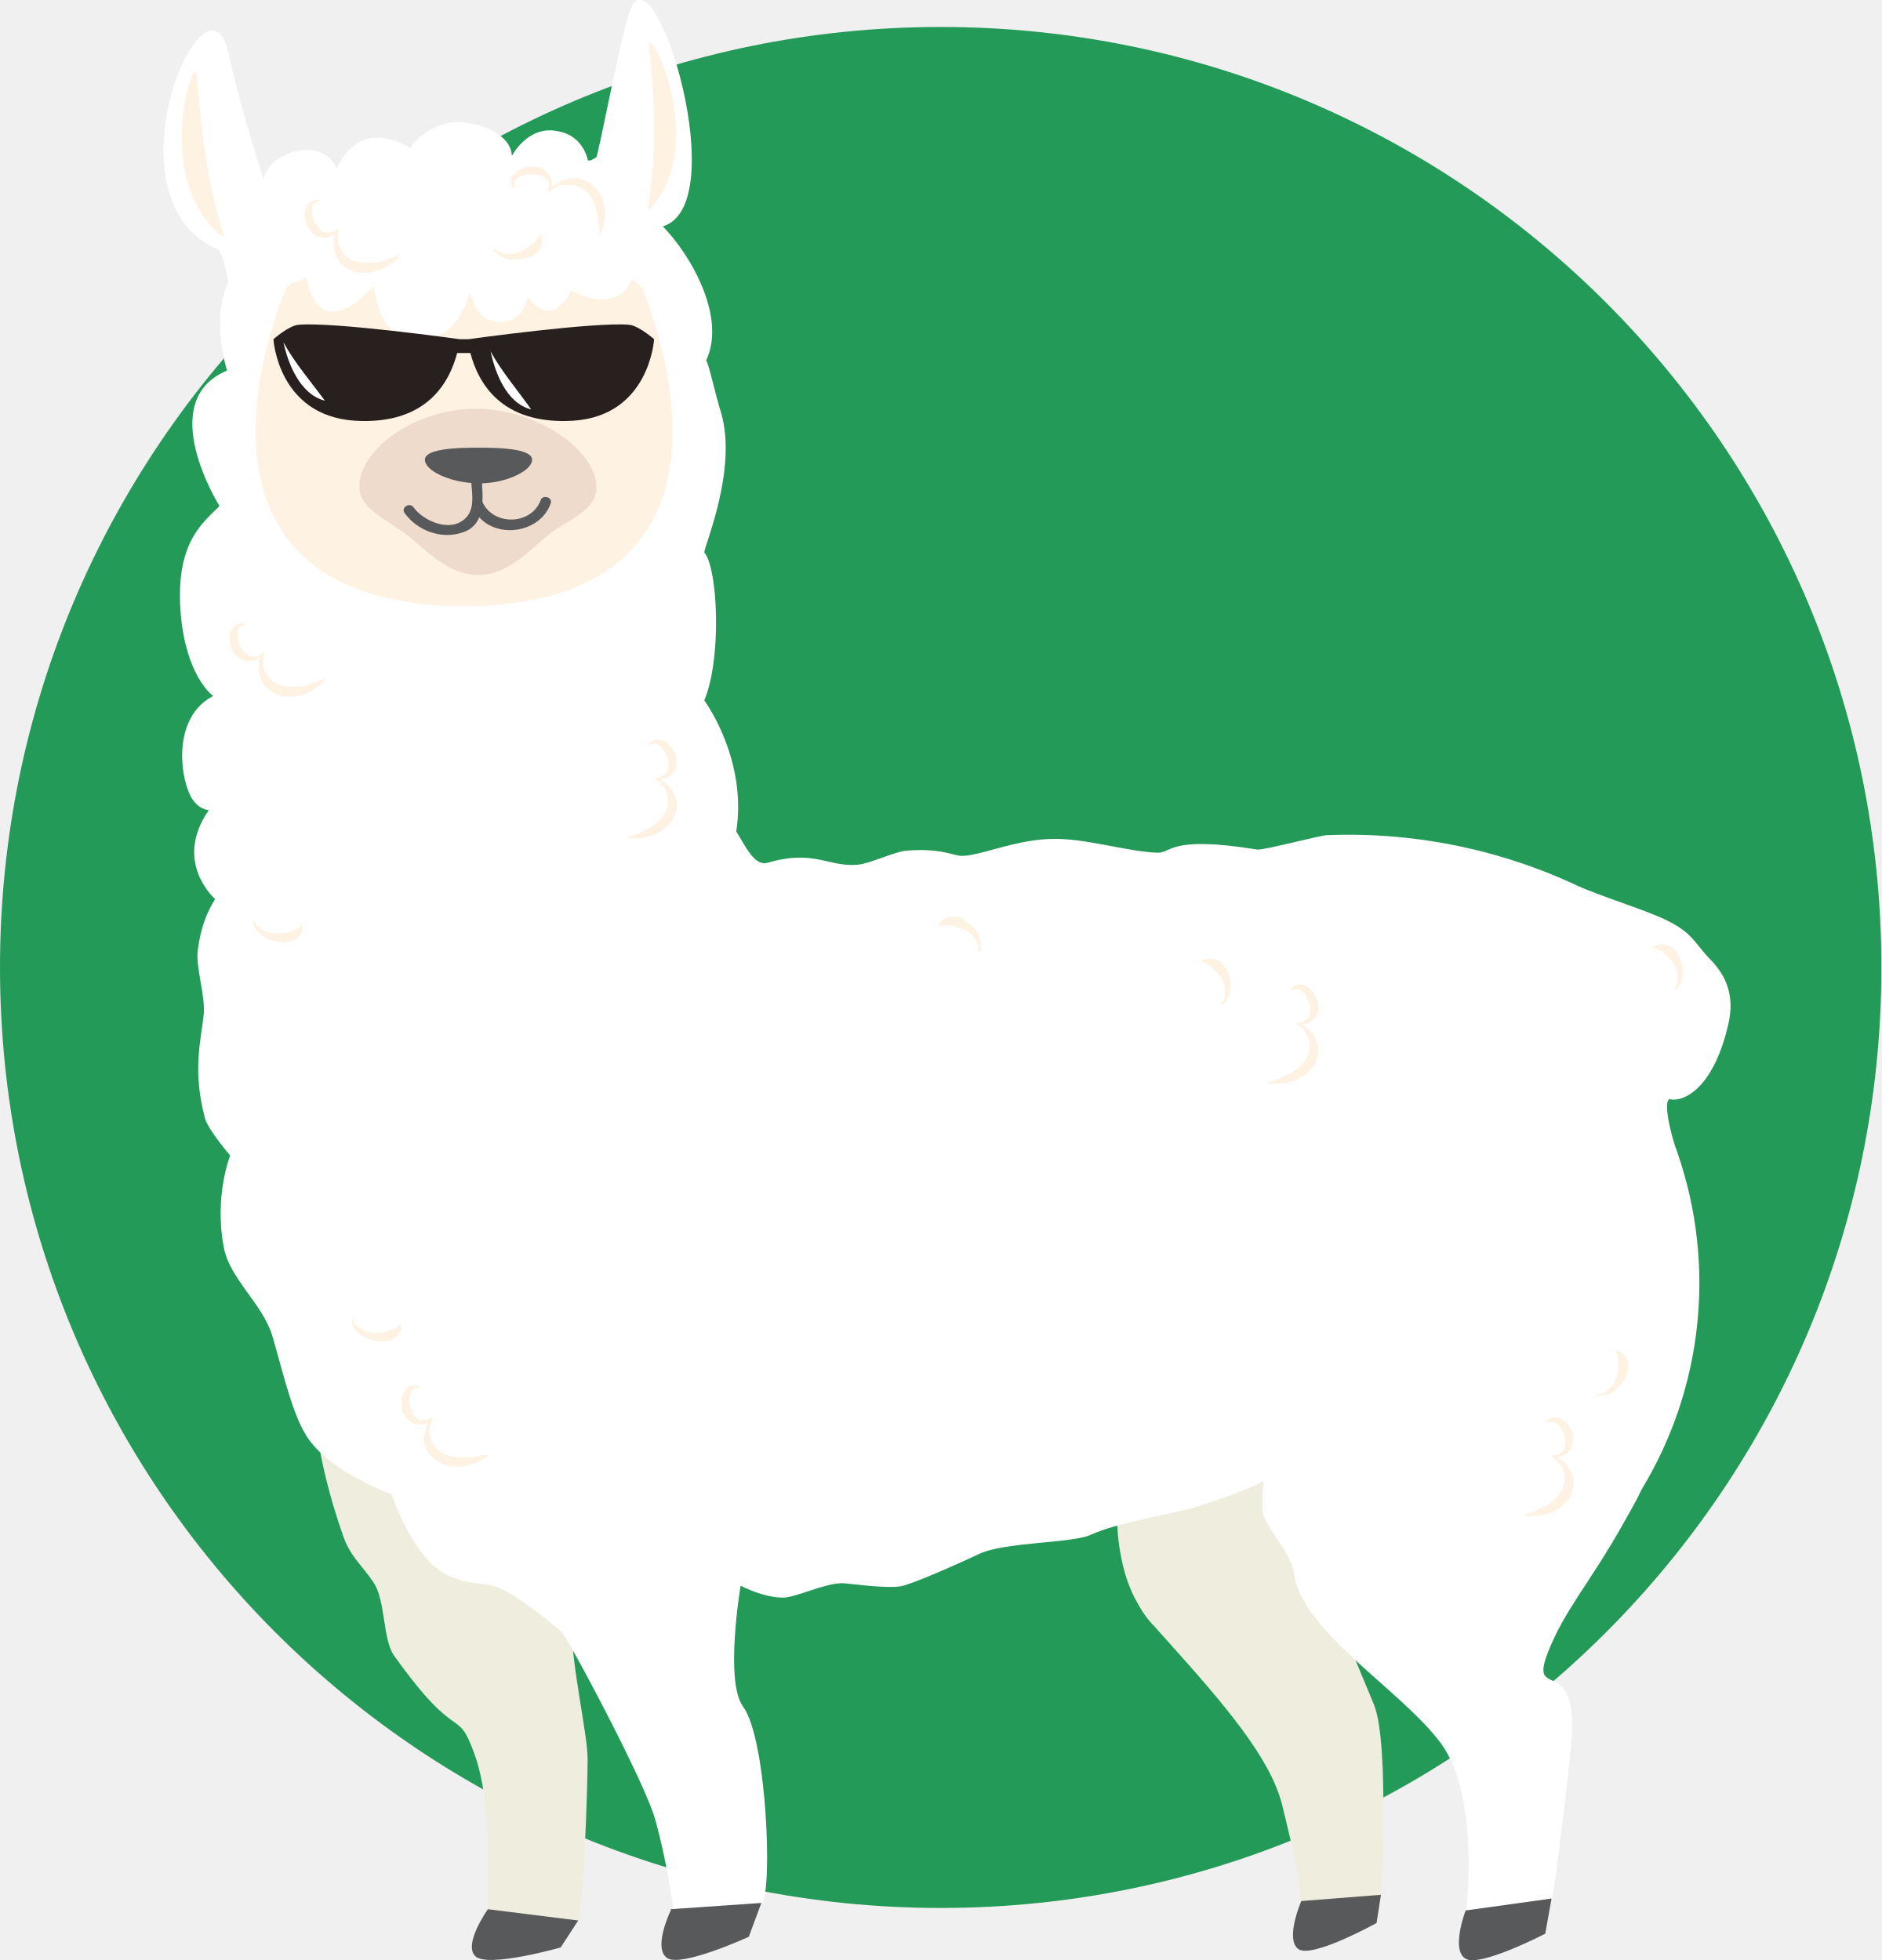
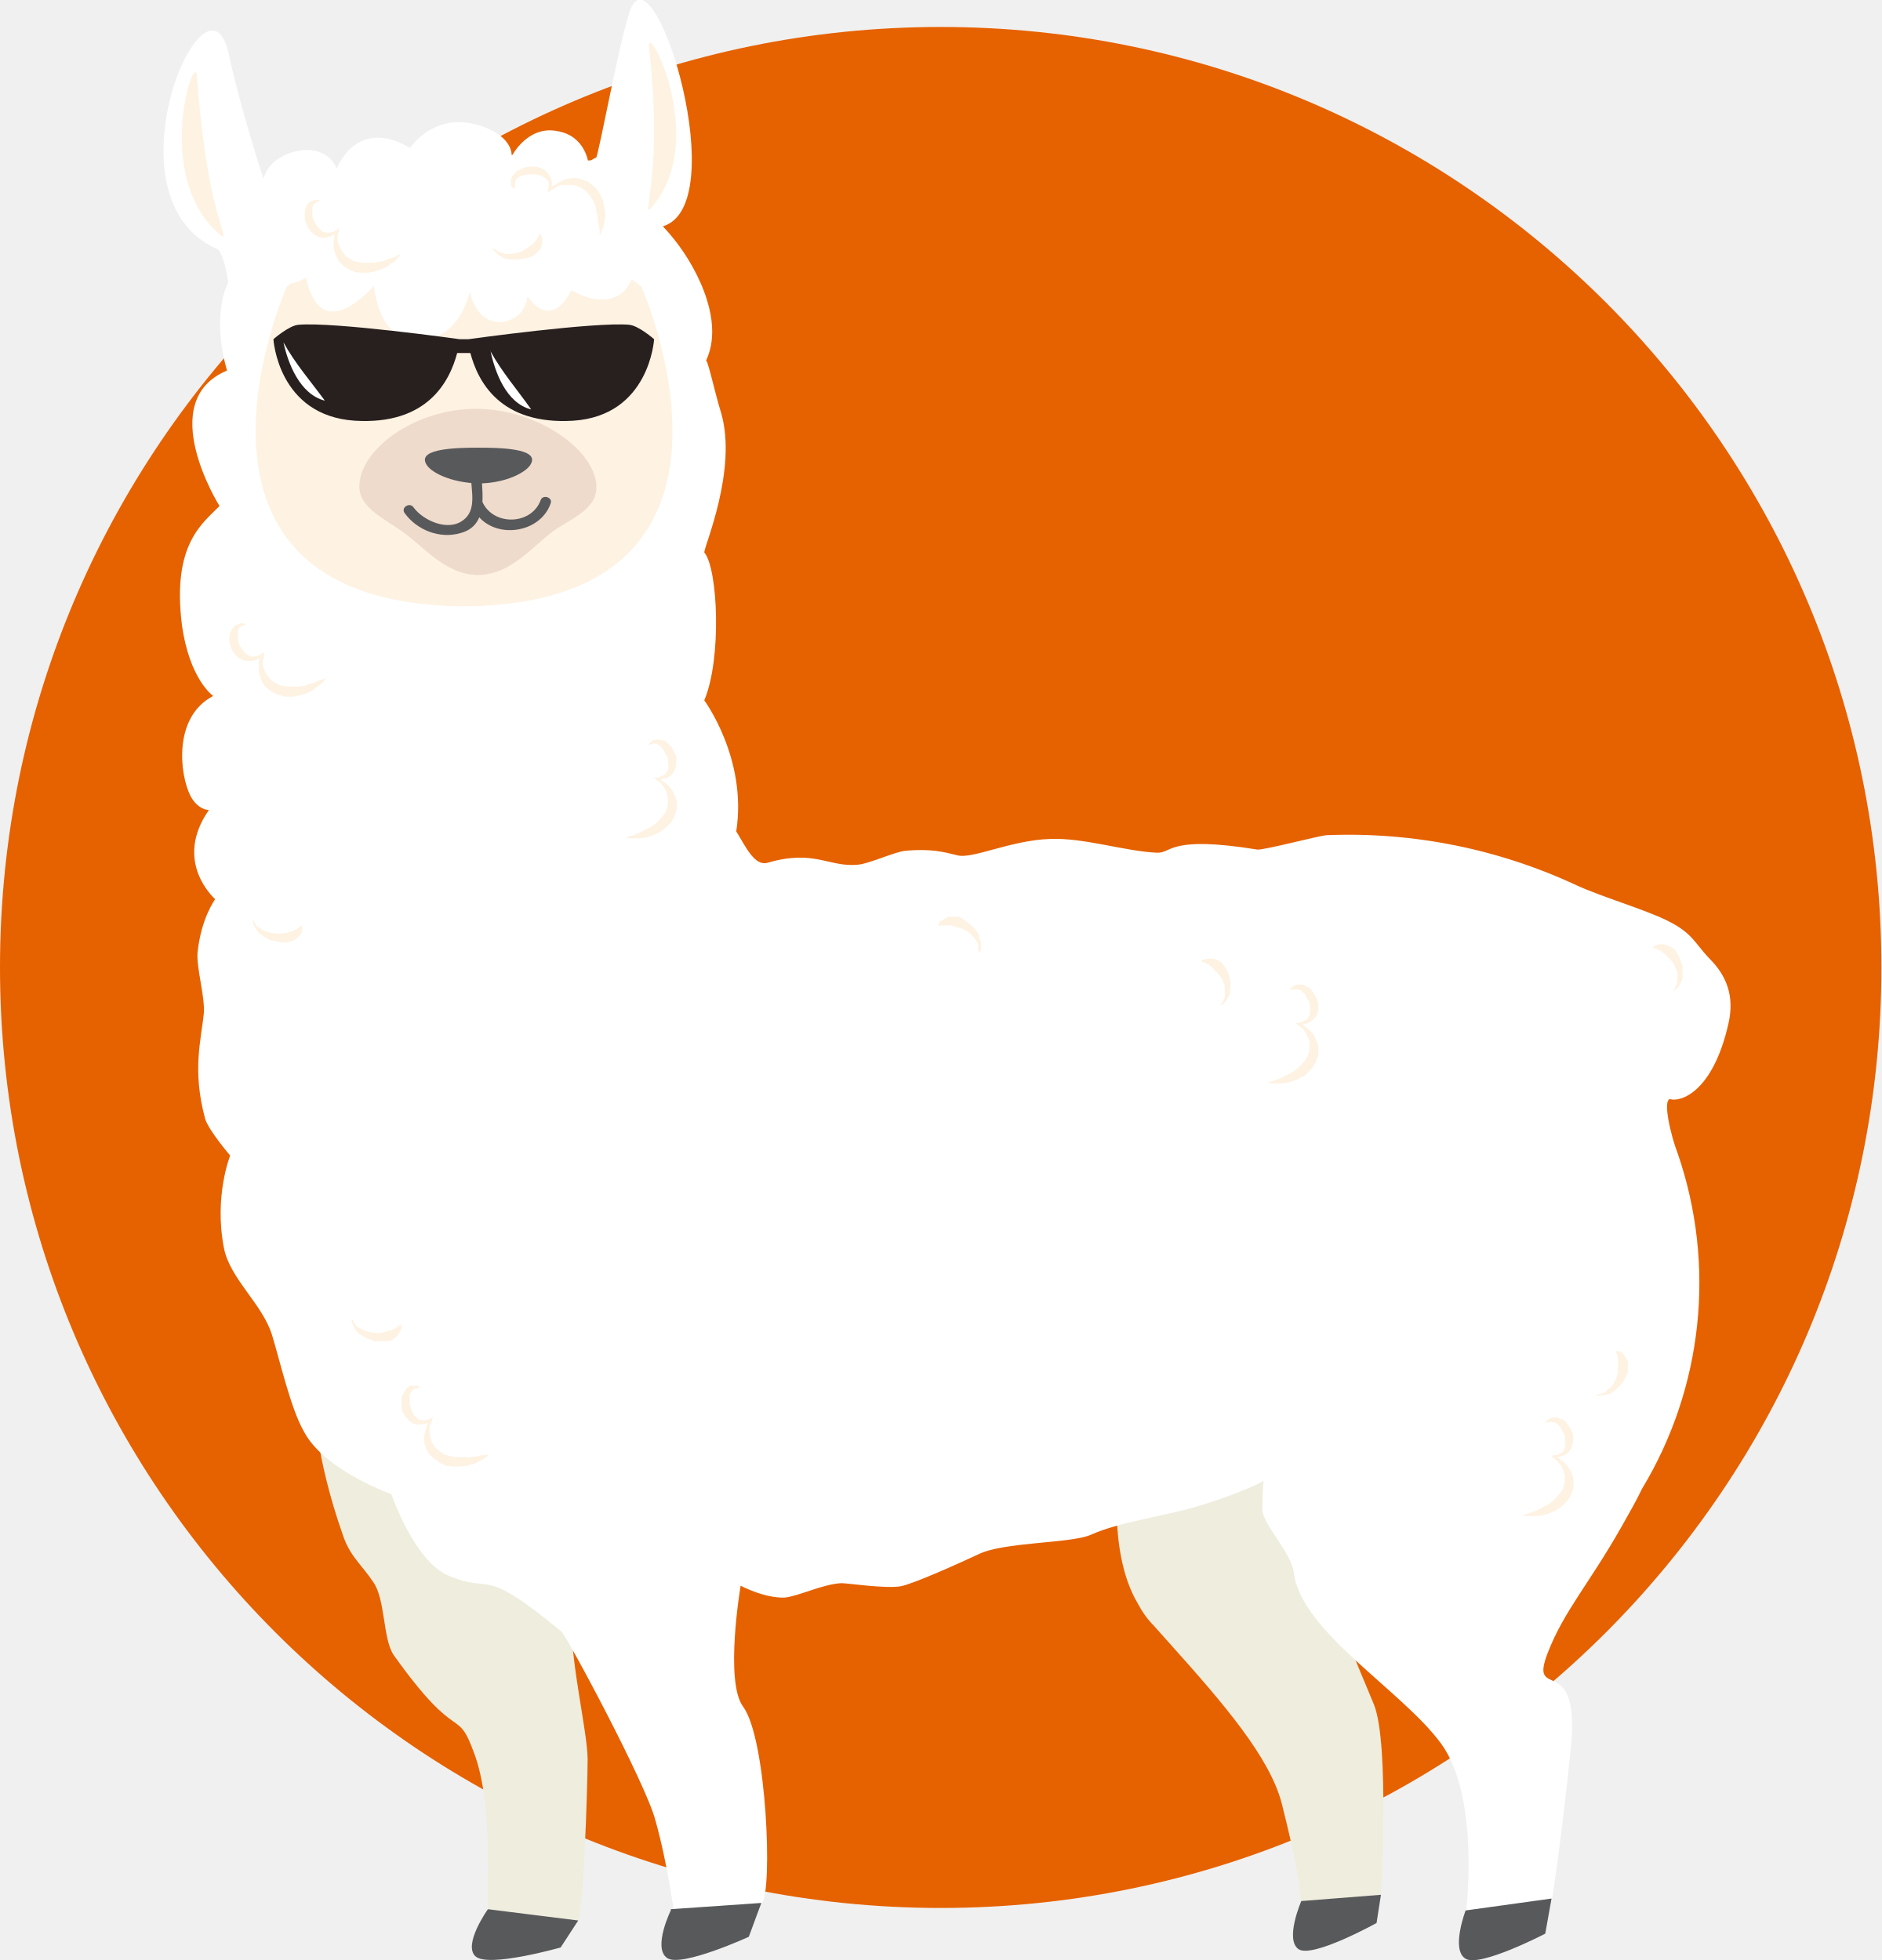
<svg xmlns="http://www.w3.org/2000/svg" width="300" height="312.6" xml:space="preserve" version="1.1" id="svg13">
  <defs id="defs13" />
-   <circle cx="242.7" cy="828.8" r="150" fill="#196aff" transform="translate(-92.7 -674.5)" id="circle1" style="fill:#239a58;fill-opacity:1" />
+   <circle cx="242.7" cy="828.8" r="150" fill="#196aff" transform="translate(-92.7 -674.5)" id="circle1" style="fill:#e66100;fill-opacity:1" />
  <path fill="#efeddd" d="M50 223.2s.2 9 4.7 21.7c1.1 3.3 3 4.7 4.8 7.4 2 2.8 1.5 9.1 3.3 11.7 10.4 14.6 10 7.9 12.8 15.6 3.1 8.3 2 21.9 2.2 25 0 1 14 2 14.2 2 1 0 1.7-21.7 1.7-26 0-4.2-2.6-14.8-2.6-22 0-7.3-41-35.4-41-35.4M179.6 228.2s-2.8 10.4-.8 20.3c.5 2.5 1.3 5 2.6 7.2.7 1.3 1.5 2.5 2.6 3.6l2.5 2.8c8.7 9.7 16 18.2 17.9 25.6 2 8 3 13 3 15.5 0 .5 12.8-1 12.8-1s1.4-24-1.1-30.3c-2.6-6.4-7.2-16.3-7.5-22.8-.3-6.6 3.9-29.1 1.3-28.4-2.6.8-33.3 7.5-33.3 7.5" id="path1" />
  <path fill="#fff" d="M266.3 175.3c1.6.5 6.8-1 9.3-12 1-4.3-.2-7.6-3-10.4-2.4-2.5-2.7-4.1-6.8-6.1-3.4-1.7-10.5-3.8-14.4-5.6a86 86 0 0 0-39.8-8c-1 0-10 2.4-11.1 2.3-14.2-2.3-13.6.6-16 .5-5-.2-11.6-2.4-17-2.2-6.4.2-12.5 3.3-14.9 2.6-2-.5-4.2-1.1-8.3-.7-1.7.2-5.6 2-7.4 2.2-4.7.5-7-2.5-14.5-.3-2.1.6-3.5-2.6-5-5 1.8-11.6-5.1-20.9-5.1-20.9 2.8-6.6 2.2-21 0-23.6 0-1 5.3-13.2 2.7-22.2-1-3.2-2-8-2.4-8.4.4-1 2.4-4.9-.9-12.4a32 32 0 0 0-6-9c11.2-3.4-1-43.4-5-35-1.6 3.6-5.1 23-5.7 24.3-.4 1-24-2.3-31.7-1.2-12.5 2-19.4 9-19.8 8.3-1.3-2.5-5.8-17.8-7-23.8-3.4-16-20.5 22.8-1.9 31 .7.3 1.3 2.3 1.8 5.3-2.8 6-.2 14.1-.2 14.1C24.5 64 35 80.7 35 80.7c-2.6 2.7-7.6 6-6 18.9 1.2 8.8 5 11.4 5 11.4-6.4 3.3-5.4 12.5-3.6 16 1.2 2.2 2.9 2.2 2.9 2.2-5.7 8.2.8 14 1 14.2 0 .1-2.2 2.9-2.8 8.5-.2 2.5 1.2 7 1 9.7-.4 4.2-1.9 9 .2 16.8.5 1.8 4 5.9 4 5.9s-2.6 6.5-1 14.7c.9 4.9 6.2 9 7.7 14 1.3 4.3 3 11.7 5 15.2 3.2 6.3 14 10.1 14 10.1s3.6 10.5 8.9 12.9c7.6 3.3 5-1.9 18.2 9 .8.6 13.5 24.3 15 30.1 2 7.1 3 15 3 15s10.5 2 14-1.8c1.7-1.9.8-26.1-3-31.3-3-4-.4-19.3-.4-19.3s3.7 2 7 1.9c2.2-.2 6.2-2.2 9.1-2.3 1 0 6.9.9 9.4.5 2.1-.4 9.4-3.7 12.4-5.1 4-2 14.6-1.7 17.9-3.1 4.6-2.1 12.4-3.1 17.2-4.6 7.5-2.3 10.4-4 10.4-4s-.2.7-.2 4.6c0 2.2 4.7 7 5 10 1.1 9.4 17.3 18.8 23.5 27.3 6.2 8.5 4 26.6 4 26.6l13.7-1.9s1.4-8.6 3-24.2c1.5-15.5-6.8-7-3.7-15 2.6-6.7 6.6-11 11.7-20 1-1.8 2.2-3.8 3.3-6.1a63.5 63.5 0 0 0 5.7-53.6c-1-2.5-2.6-9-1-8.6" id="path2" />
  <path fill="#fef2e2" d="M102.3 45.8c-7.2-7-28.3-5-28.3-5s-21.1-2-28.3 5c0 0-22.4 50.5 28.3 50.9 50.7-.4 28.3-50.9 28.3-50.9" id="path3" />
  <path fill="#eedbcc" d="M95.1 77.7c0-5.8-9.3-12.5-19.2-12.5-9.8 0-18.6 6.5-18.6 12.4 0 3 3 4.6 6.3 6.8 3.5 2.2 7.2 7.3 12.6 7.3 5.5 0 9.1-5.1 12.6-7.4 3.4-2.1 6.3-3.5 6.3-6.6" id="path4" />
  <path fill="#fff" d="M103.7 35.5c-.2-2-1.8-3.7-3.7-3.6 1-1.6 1.6-5.4-1.8-7-2-1-4.4 1-4.4 1s-.5-4.3-5-5c-4.7-.9-7.2 4-7.2 4 0-3.8-6.4-6-10-5.3-4.2.8-6.2 4-6.2 4-8.6-5.1-11.7 3.3-11.7 3.3-2-4.7-8.7-3.1-10.8-.2-2.7 3.7.6 6.7.6 6.7s-5.8 4.2-3.2 9c3 5.3 8.5 1.9 8.5 1.9 2.4 11.3 10.8 1.3 10.8 1.3.7 5.3 3 9.8 9.5 8.2 4.5-1.2 5.8-7.2 5.8-7.2 1.6 6.2 6.3 5.2 8 3.4 1.1-1.2 1.2-2.7 1.2-2.7 4.1 5.6 7-1 7-1 3.7 2.1 7.3 2 9-.6 1-1.4 1.3-3 .8-5.6 1.5-.5 3.1-1.8 2.8-4.6" id="path5" />
  <path fill="#58595b" d="M76.3 71.4c-3.3 0-9.6.1-8.4 2.5.6 1.4 4 3.1 8.4 3.2 4.3 0 7.8-1.8 8.4-3.2 1.2-2.4-5.1-2.5-8.4-2.5" id="path6" />
  <path fill="#fef2e2" d="m51 32-.6.3-.4.3-.2.5v1.4a6.1 6.1 0 0 0 .4 1c.4.6.7 1.1 1.3 1.5l.5.1h.5l.6-.1c.2 0 .3-.2.5-.3l.4-.3v.5l-.2.9.1.9.3.8.4.7.5.6.2.2.4.2.6.4.8.2.7.1H59.5l.8-.1.9-.2.8-.3.9-.3.8-.4.1.1-.6.7c-.2.3-.5.5-.8.6l-.8.6-.9.4-1 .3-1 .2h-1l-1-.1-1-.4-1-.6c0-.2-.2-.3-.4-.4l-.3-.4-.5-1-.3-1v-.9l.1-1 .2-.9.4.3-1.2.6-.7.2a3 3 0 0 1-.8 0 3 3 0 0 1-1.8-1.2 4 4 0 0 1-.7-3.4l.3-.7.6-.5.7-.2h.7v.2M39 99.7l-.5.2c-.2 0-.3.2-.4.3l-.2.4v1.5a5.9 5.9 0 0 0 .4 1c.3.5.7 1.1 1.3 1.4l.5.2h.5l.5-.1c.2 0 .4-.2.5-.3l.5-.3v.5l-.2.9v.8l.3.8.4.7.5.6.3.3.3.2.7.4.7.2.8.1H47.6l.8-.1c.3 0 .6-.2.8-.3l.9-.2.8-.4 1-.3v.1l-.6.7-.8.6-.8.6-.9.4-1 .3-1 .2h-1c-.4 0-.7 0-1-.2-.4 0-.8-.2-1-.4-.4-.1-.7-.3-1-.6l-.4-.3-.3-.4c-.3-.3-.4-.6-.5-1-.2-.3-.2-.6-.3-1v-1.9l.3-.9.3.2-1.1.7-.7.1a3 3 0 0 1-.8 0 3 3 0 0 1-1.9-1.1 4 4 0 0 1-.7-3.4l.4-.7.5-.5.8-.3h.3l.3.1v.2M81.9 30.1l-.2-.2-.2-.4v-.7c0-.2 0-.5.2-.7l.5-.6c.1-.2.3-.3.6-.4l.6-.3a5 5 0 0 1 2.2-.2l.7.2c.4.2.9.5 1.2 1A2.8 2.8 0 0 1 88 29v1.3l-.5-.2.8-.5.8-.5 1-.5 1-.2h1l.6.2.5.2c.4 0 .7.3 1 .5l.8.7.6.8.5 1 .2 1 .2.9v1l-.2 1-.2.8-.4.9h-.1v-1l-.2-.8-.1-.9c0-.3 0-.5-.2-.8L95 33l-.3-.8-.4-.6-.5-.7-.5-.5-.6-.4-.4-.2-.3-.1c-.3-.2-.5-.2-.8-.2H89.4l-.8.4-.8.5-.4.3v-.5l.1-.6v-.5l-.3-.5-.4-.3c-.6-.4-1.3-.5-2-.5a4.8 4.8 0 0 0-1 .1c-.4 0-.7.2-1 .3l-.4.3-.3.4v1l-.2.1M103.4 118.7l.2-.2.3-.3a1.9 1.9 0 0 1 1.4-.2l.8.2.5.5.5.5.7 1.3a3.8 3.8 0 0 1 0 1.4c0 .5-.2 1-.5 1.4a2.8 2.8 0 0 1-1.1.8l-1.3.3v-.4l.8.6.8.6.6.7.5 1c.1.3.3.6.3 1v1c0 .4-.2.7-.3 1 0 .4-.3.7-.4 1l-.7.8-.8.7-.9.5-.9.4-1 .3-1 .1H100v-.2l1-.3.8-.3.8-.4.8-.4.7-.4.6-.5.6-.6.5-.6.4-.6.2-.7.1-.4v-1.1l-.2-.8-.4-.8-.5-.7-.7-.5-.4-.4h.5c.2 0 .4 0 .6-.2l.5-.2.4-.4.2-.4c.2-.6 0-1.3 0-2a5 5 0 0 0-.3-.4l-.2-.5-.6-.8-.4-.3-.4-.2h-.5l-.6.2M205.7 157.8l.2-.2.3-.3a1.8 1.8 0 0 1 1.5-.2c.2 0 .5.1.7.3.2 0 .4.2.6.4l.4.5.7 1.3a3.8 3.8 0 0 1 .1 1.4c0 .5-.2 1-.6 1.4a2.8 2.8 0 0 1-1.1.8l-1.3.3v-.4l.9.6.7.6.7.7.4 1c.1.3.3.6.3 1v1c0 .4-.1.7-.3 1 0 .4-.3.7-.4 1l-.7.8-.7.7-1 .5c-.2.2-.6.3-.9.4l-1 .3-.9.1h-2v-.2l1-.3.8-.3.8-.4.8-.4.7-.4.6-.5.6-.6.5-.6.4-.6.2-.7.1-.4v-1.1l-.2-.8-.4-.8-.5-.7-.7-.5-.4-.3.5-.1c.2 0 .4 0 .6-.2l.5-.2c.2 0 .3-.2.4-.4l.2-.4c.2-.6.1-1.3 0-2l-.2-.4-.3-.5c-.1-.3-.3-.6-.6-.8l-.3-.3-.5-.1h-.5c-.2 0-.4 0-.6.2v-.2M246.4 226.8l.2-.2.3-.2a1.8 1.8 0 0 1 1.5-.3l.7.3c.2 0 .4.2.6.4l.4.5.7 1.3a3.8 3.8 0 0 1 0 1.4 2.8 2.8 0 0 1-1 1.9l-.6.3-1.3.3v-.4l.8.6.8.6.6.8c.2.2.4.5.5.9.1.3.3.6.3 1v1c0 .4-.1.7-.3 1 0 .4-.3.7-.4 1l-.7.8-.8.7-.8.5-1 .4-1 .3-1 .1H243v-.2l1-.3.8-.3.8-.4.8-.4.7-.4.6-.5.6-.6.5-.6.4-.6.2-.7.1-.4v-1.1l-.2-.8-.4-.8-.5-.6-.7-.6-.4-.3.5-.1.6-.1c.2 0 .3-.2.5-.3.2 0 .3-.2.4-.3l.2-.5c.2-.6 0-1.3 0-2l-.2-.4-.3-.5c-.1-.3-.3-.6-.6-.8l-.4-.3-.4-.1h-.5c-.2 0-.4 0-.6.2v-.2M66.9 221.2l-.3-.2h-1.1a2 2 0 0 0-.7.5l-.4.6a3 3 0 0 0-.3.7l-.1.7.1 1.4a3.8 3.8 0 0 0 .7 1.2c.3.4.7.7 1.2 1a2.9 2.9 0 0 0 1.5 0c.4 0 .8-.2 1.2-.4l-.3-.3-.3.9-.3 1-.2.9.1 1 .3 1 .3.5.3.4.8.7.9.6 1 .4 1 .1h1l1-.1c.4 0 .7-.2 1-.3.4 0 .7-.2 1-.4l.8-.4.8-.6-.1-.1-1 .1-.8.2-1 .1c-.2 0-.5.1-.8 0H72.5l-.8-.2-.7-.2-.7-.4-.6-.5-.3-.2-.2-.3-.4-.7-.2-.8-.1-.8v-.9l.4-.8.1-.5-.5.2-.5.2h-1.1l-.4-.3c-.5-.4-.8-1-1-1.7l-.2-.5v-1.5l.2-.4.3-.4.5-.3h.5v-.2M78.7 39.6a153.2 153.2 0 0 0 .7.5l.3.1.3.1.6.2h.8l.8-.1.8-.2.7-.4.3-.2.3-.2.5-.4.5-.4c0-.1 0-.2.2-.2l.1-.2.2-.4.2-.4h.2l.2.4V39.1c0 .3-.3.5-.4.8l-.7.7-.5.3-.5.2-1 .2-1 .1h-1l-.9-.2-.7-.4-.3-.2-.2-.2-.4-.4-.2-.3.1-.1M31.4 12.2c-.2-4.7-7 15.4 3.2 24.8 2.5 2.3-.1-.6-1.8-12-.6-3.8-1.2-9.6-1.4-12.8M103.5 7.6c-.5-4.7 9.4 14.2.8 25-2.1 2.6 0-.6 0-12 0-4-.4-9.8-.8-13" id="path7" />
  <path fill="#58595b" d="M75.1 75.9c0 2.3 1 5.5-1.3 7.1-2.4 1.8-6.3 0-7.8-2-.6-1-2.1-.1-1.5.8 2 2.8 5.7 4.2 9 3.2 4.3-1.2 3.4-6 3.3-9.1 0-1.1-1.7-1.1-1.7 0" id="path8" />
  <path fill="#58595b" d="M75.4 80.9c2.3 5.3 10.6 4.6 12.4-.6.4-1-1.3-1.5-1.6-.5-1.5 4-7.6 4.1-9.3.2-.4-1-2-.1-1.5.9" id="path9" />
  <path fill="#fef2e2" d="M40.4 146.8a40.2 40.2 0 0 0 .6 1l.3.1.5.4.7.3.8.2.8.1h.8l.4-.1h.4l.6-.2.6-.2.2-.1.3-.2.3-.2.4-.3h.1v.5l-.1.6-.4.6-.7.6c-.3.1-.6.3-1 .3l-.5.1H45l-1-.2-1-.2-.9-.5-.7-.5-.5-.6-.2-.3-.2-.3-.1-.5-.1-.4h.1M56.2 210.4a56.7 56.7 0 0 0 .4.8l.2.2.2.2.6.4.7.3.8.2.8.1h.8l.4-.1.3-.1.7-.2c.2 0 .4 0 .5-.2h.3l.2-.2.4-.3.3-.2h.2v.5c0 .2 0 .3-.2.5l-.4.7-.7.6c-.3.1-.6.3-1 .3h-2l-1-.4c-.3 0-.6-.2-.8-.4l-.8-.5-.5-.6a319 319 0 0 0-.5-1.1v-.4M194.7 160.2l.2-.3.2-.4.1-.2.1-.3v-1.5c0-.2 0-.5-.2-.7 0-.3-.2-.5-.3-.8l-.5-.6-.2-.3-.3-.2-.4-.5-.5-.4-.2-.2h-.2l-.4-.3-.5-.1v-.2l.4-.2.6-.1h.8c.3 0 .5.1.8.3.3.1.6.3.8.6l.3.4.3.4.4 1 .2 1v1l-.1.8c0 .3-.2.5-.3.7l-.1.3-.2.3-.4.4-.3.2h-.1M254.6 222.4h.4l.5-.2h.2l.3-.2.5-.5.6-.5.4-.7.3-.7.2-.8v-2.4l-.2-.5-.2-.4h.6l.5.3.5.6.4.8v1.5l-.2.5-.4.9-.6.8-.7.7-.7.5c-.3.2-.5.3-.8.3l-.3.1h-.3l-.6.1h-.4v-.2M266.9 157.9l.2-.4.2-.4.1-.2v-.3l.1-.7v-.7l-.3-.8-.3-.7-.5-.6-.3-.3-.3-.3-.4-.4-.5-.4-.2-.1-.3-.1-.4-.2-.4-.1v-.2l.4-.2.5-.2h.8l.9.3.8.5.3.4.3.5.4.9.3 1v1.8l-.3.7-.2.4-.1.2-.4.4-.3.3-.1-.1M156 151.9v-1.1l-.1-.3-.3-.6-.5-.6-.6-.6-.7-.4-.7-.3-.4-.1-.3-.1-.7-.2H150.1l-.4.1-.1-.1.2-.4c0-.2.2-.3.4-.4l.7-.4c.2-.2.5-.2.9-.2h1l.5.2.4.3.8.6.8.7.6.8.3.8.2.7v1.2l-.2.4h-.1" id="path10" />
  <path fill="#281f1f" d="M100.4 51.8c-5.6-.5-25.7 2.3-25.7 2.3h-1.4s-20-2.8-25.7-2.3c-1.5.1-4 2.3-4 2.3s.7 12.2 13 13c11.6.7 15.1-6.3 16.3-10.8H75c1.2 4.5 4.7 11.5 16.4 10.8 12.2-.8 12.9-13 12.9-13s-2.5-2.2-4-2.3" id="path11" />
  <path fill="#fff" d="M45.2 54.6c1.8 3.3 4.4 6.3 6.6 9.3-4-1-5.9-6-6.6-9.3M78.2 56c1.8 3.3 4.4 6.3 6.5 9.3-4-1-5.8-6-6.5-9.4" id="path12" />
  <path fill="#58595b" d="M77.8 304.5s-4 5.6-2 7.5c2 1.9 13.6-1.4 13.6-1.4l2.8-4.3-14.4-1.8M207.5 303.2s-2.7 6.2-.4 7.7c2.3 1.4 12.4-4.2 12.4-4.2l.7-4.5-12.7 1M107 304.6s-3 6.1-.6 7.7c2.3 1.5 13-3.4 13-3.4l2-5.4-14.5 1M233.7 304.7s-2.4 6.3 0 7.7c2.3 1.4 12.7-4 12.7-4l1-5.6-13.7 1.9" id="path13" />
</svg>
